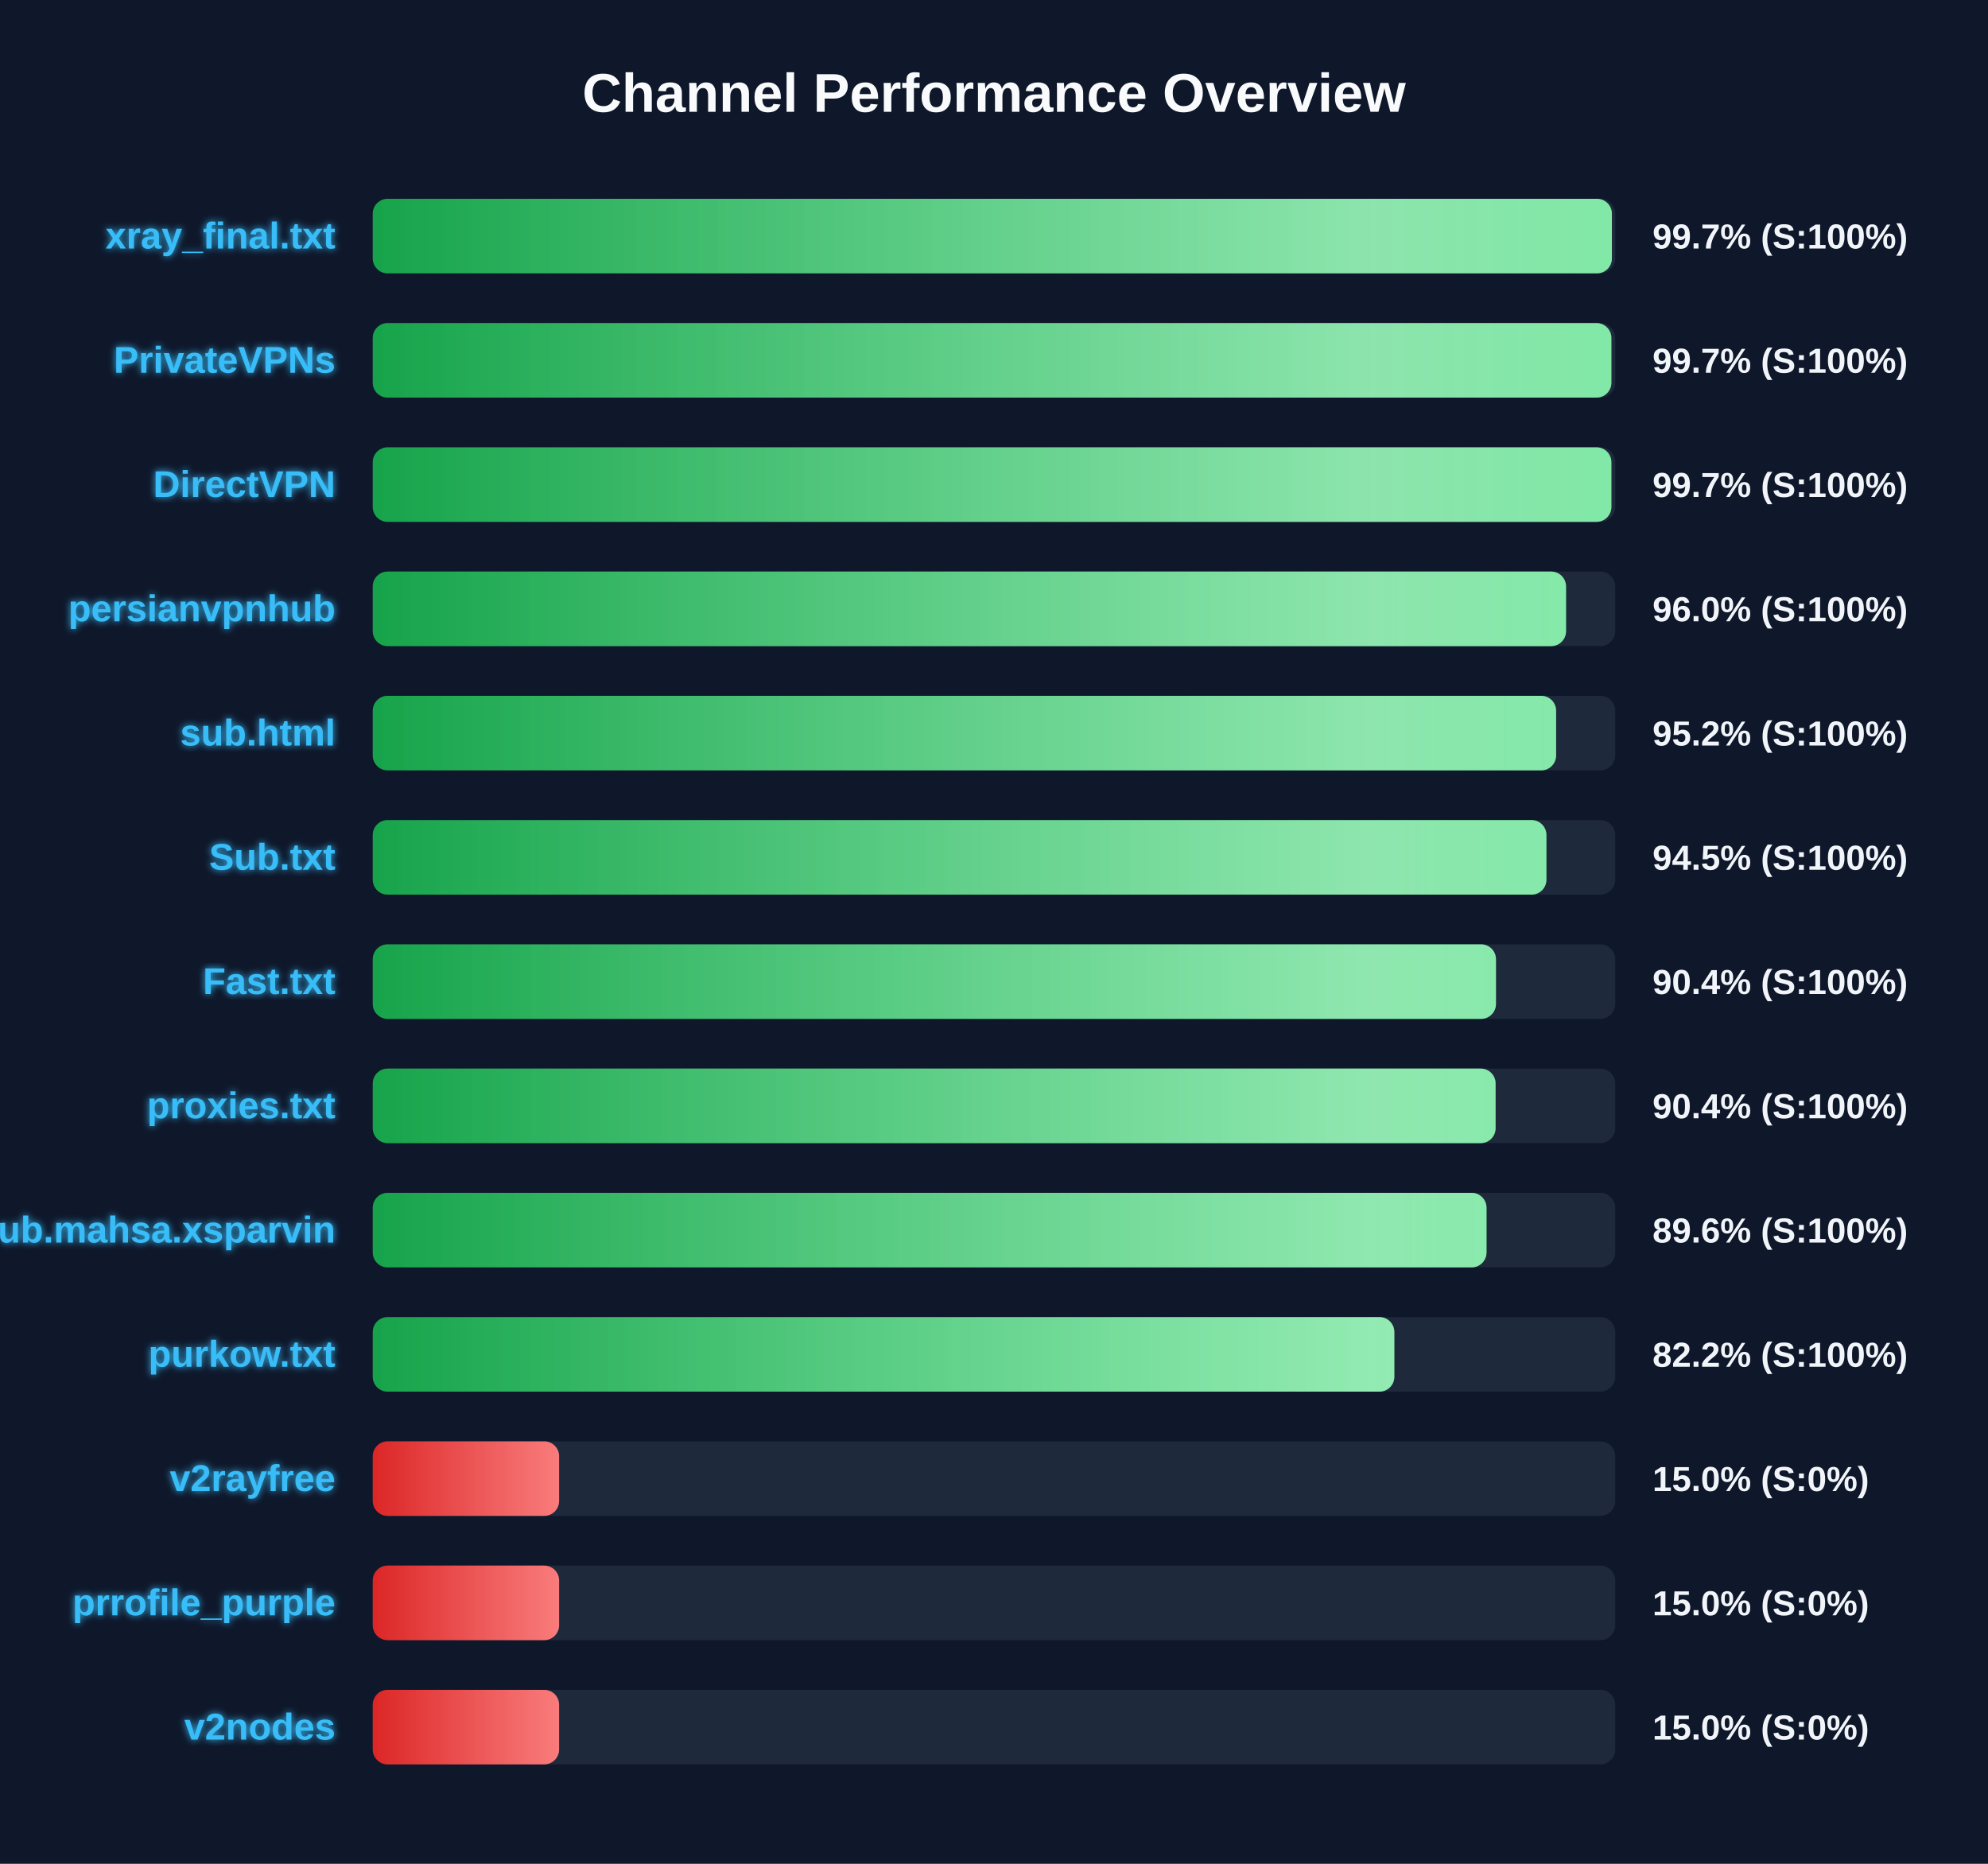
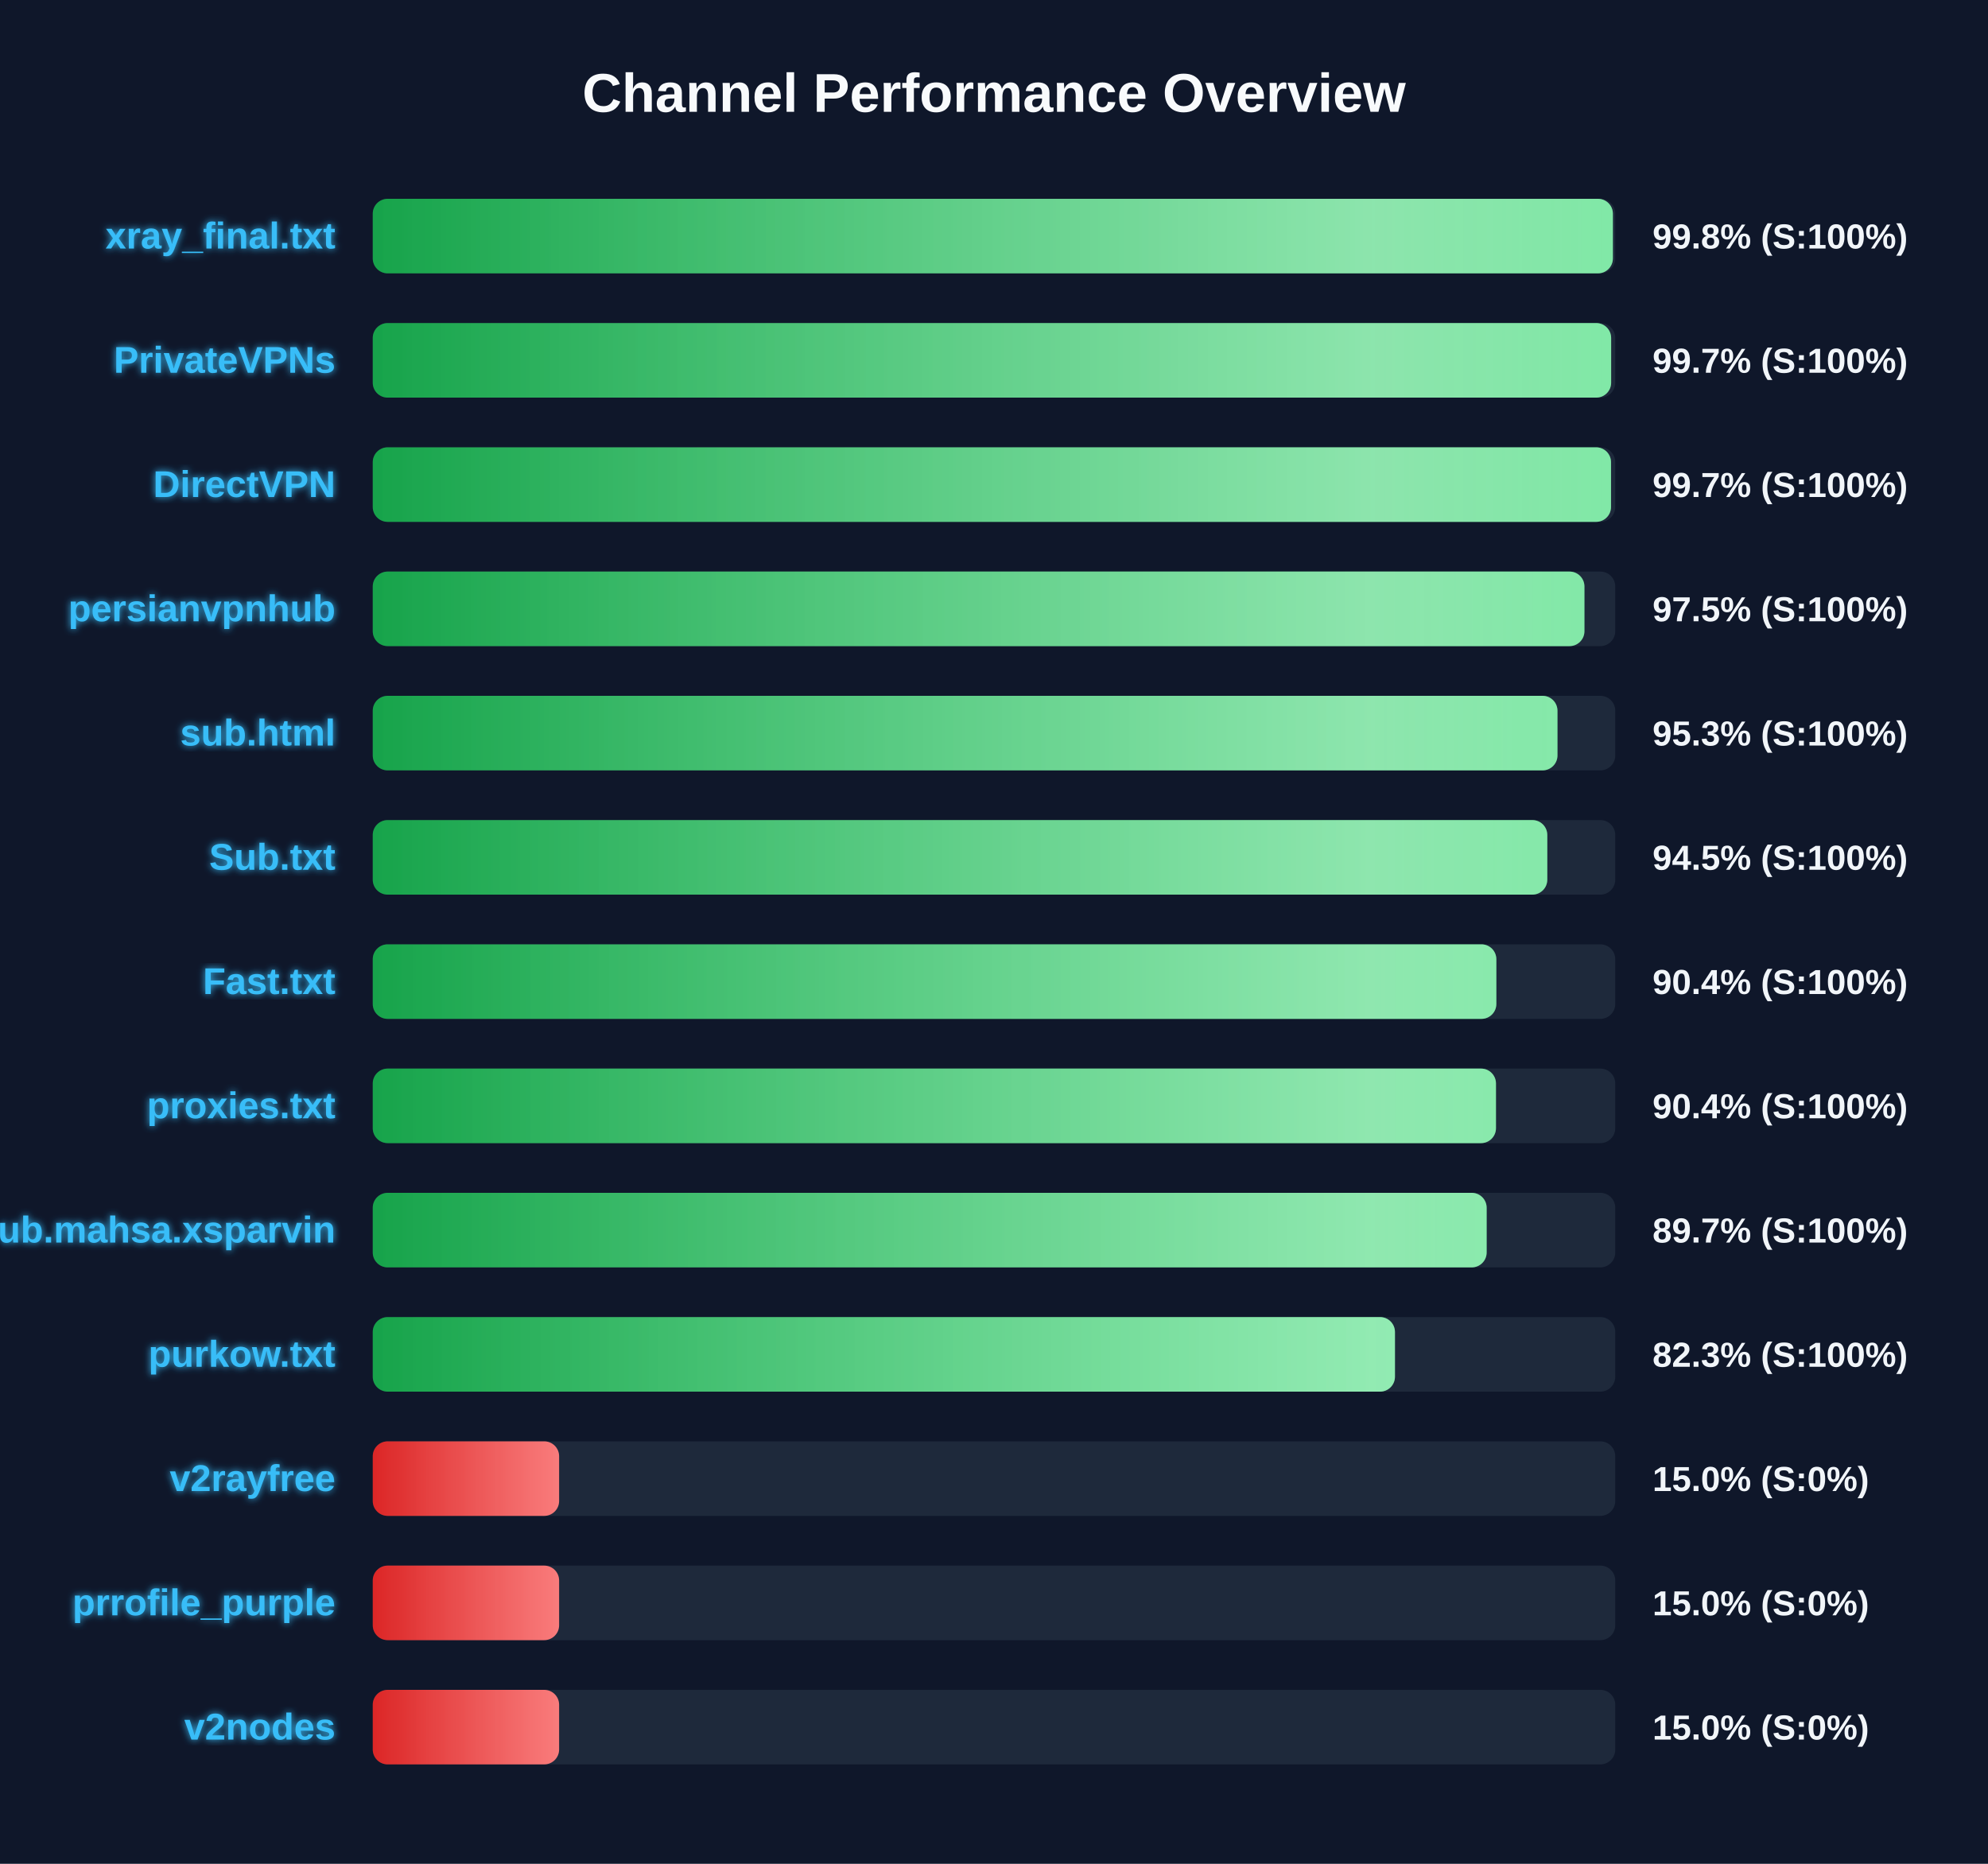
<svg xmlns="http://www.w3.org/2000/svg" width="800" height="750" version="1.1">
  <defs>
    <linearGradient id="grad-green" x1="0%" y1="0%" x2="100%" y2="0%">
      <stop offset="0%" stop-color="#16a34a" />
      <stop offset="100%" stop-color="#4ade80" />
    </linearGradient>
    <linearGradient id="grad-yellow" x1="0%" y1="0%" x2="100%" y2="0%">
      <stop offset="0%" stop-color="#ca8a04" />
      <stop offset="100%" stop-color="#fde047" />
    </linearGradient>
    <linearGradient id="grad-red" x1="0%" y1="0%" x2="100%" y2="0%">
      <stop offset="0%" stop-color="#dc2626" />
      <stop offset="100%" stop-color="#f87171" />
    </linearGradient>
    <linearGradient id="shimmer" x1="0%" y1="0%" x2="100%" y2="0%">
      <stop offset="0%" stop-color="rgba(255,255,255,0)" />
      <stop offset="50%" stop-color="rgba(255,255,255,0.4)" />
      <stop offset="100%" stop-color="rgba(255,255,255,0)" />
    </linearGradient>
    <filter id="glow" x="-20%" y="-20%" width="140%" height="140%">
      <feGaussianBlur stdDeviation="1.5" result="blur" />
      <feComposite in="SourceGraphic" in2="blur" operator="over" />
    </filter>
  </defs>
  <style>
        .bg-rect { fill: #0f172a; }
        .title { font: bold 22px 'Segoe UI', Arial, sans-serif; fill: #f8fafc; }
        .row { font: bold 15px 'Segoe UI', Arial, sans-serif; fill: #38bdf8; filter: url(#glow); }
        .score { font: bold 14px 'Segoe UI', Arial, sans-serif; fill: #f1f5f9; }
        @keyframes shimmer-anim {
            0% { transform: translateX(-100%); }
            100% { transform: translateX(200%); }
        }
        .shimmer-rect {
            animation: shimmer-anim 2.5s infinite linear;
        }
    </style>
  <rect width="100%" height="100%" class="bg-rect" />
  <text x="400" y="45" text-anchor="middle" class="title">Channel Performance Overview</text>
  <rect x="150" y="80" width="500" height="30" fill="#1e293b" rx="6" />
  <clipPath id="clip-0">
-     <rect x="150" y="80" width="498.65" height="30" rx="6" />
+     <rect x="150" y="80" width="499.05" height="30" rx="6" />
  </clipPath>
-   <rect x="150" y="80" width="498.65" height="30" fill="url(#grad-green)" rx="6" />
+   <rect x="150" y="80" width="499.05" height="30" fill="url(#grad-green)" rx="6" />
  <g clip-path="url(#clip-0)">
    <rect x="150" y="80" width="100%" height="30" fill="url(#shimmer)" class="shimmer-rect" />
  </g>
  <text x="135" y="100" text-anchor="end" class="row">xray_final.txt</text>
-   <text x="665" y="100" text-anchor="start" class="score">99.7% (S:100%)</text>
+   <text x="665" y="100" text-anchor="start" class="score">99.8% (S:100%)</text>
  <rect x="150" y="130" width="500" height="30" fill="#1e293b" rx="6" />
  <clipPath id="clip-1">
-     <rect x="150" y="130" width="498.45" height="30" rx="6" />
+     <rect x="150" y="130" width="498.35" height="30" rx="6" />
  </clipPath>
-   <rect x="150" y="130" width="498.45" height="30" fill="url(#grad-green)" rx="6" />
+   <rect x="150" y="130" width="498.35" height="30" fill="url(#grad-green)" rx="6" />
  <g clip-path="url(#clip-1)">
    <rect x="150" y="130" width="100%" height="30" fill="url(#shimmer)" class="shimmer-rect" />
  </g>
  <text x="135" y="150" text-anchor="end" class="row">PrivateVPNs</text>
  <text x="665" y="150" text-anchor="start" class="score">99.7% (S:100%)</text>
  <rect x="150" y="180" width="500" height="30" fill="#1e293b" rx="6" />
  <clipPath id="clip-2">
-     <rect x="150" y="180" width="498.45" height="30" rx="6" />
+     <rect x="150" y="180" width="498.3" height="30" rx="6" />
  </clipPath>
-   <rect x="150" y="180" width="498.45" height="30" fill="url(#grad-green)" rx="6" />
+   <rect x="150" y="180" width="498.3" height="30" fill="url(#grad-green)" rx="6" />
  <g clip-path="url(#clip-2)">
    <rect x="150" y="180" width="100%" height="30" fill="url(#shimmer)" class="shimmer-rect" />
  </g>
  <text x="135" y="200" text-anchor="end" class="row">DirectVPN</text>
  <text x="665" y="200" text-anchor="start" class="score">99.7% (S:100%)</text>
  <rect x="150" y="230" width="500" height="30" fill="#1e293b" rx="6" />
  <clipPath id="clip-3">
-     <rect x="150" y="230" width="480.2" height="30" rx="6" />
+     <rect x="150" y="230" width="487.6" height="30" rx="6" />
  </clipPath>
-   <rect x="150" y="230" width="480.2" height="30" fill="url(#grad-green)" rx="6" />
+   <rect x="150" y="230" width="487.6" height="30" fill="url(#grad-green)" rx="6" />
  <g clip-path="url(#clip-3)">
    <rect x="150" y="230" width="100%" height="30" fill="url(#shimmer)" class="shimmer-rect" />
  </g>
  <text x="135" y="250" text-anchor="end" class="row">persianvpnhub</text>
-   <text x="665" y="250" text-anchor="start" class="score">96.0% (S:100%)</text>
+   <text x="665" y="250" text-anchor="start" class="score">97.5% (S:100%)</text>
  <rect x="150" y="280" width="500" height="30" fill="#1e293b" rx="6" />
  <clipPath id="clip-4">
-     <rect x="150" y="280" width="476.2" height="30" rx="6" />
+     <rect x="150" y="280" width="476.75" height="30" rx="6" />
  </clipPath>
-   <rect x="150" y="280" width="476.2" height="30" fill="url(#grad-green)" rx="6" />
+   <rect x="150" y="280" width="476.75" height="30" fill="url(#grad-green)" rx="6" />
  <g clip-path="url(#clip-4)">
    <rect x="150" y="280" width="100%" height="30" fill="url(#shimmer)" class="shimmer-rect" />
  </g>
  <text x="135" y="300" text-anchor="end" class="row">sub.html</text>
-   <text x="665" y="300" text-anchor="start" class="score">95.2% (S:100%)</text>
+   <text x="665" y="300" text-anchor="start" class="score">95.3% (S:100%)</text>
  <rect x="150" y="330" width="500" height="30" fill="#1e293b" rx="6" />
  <clipPath id="clip-5">
-     <rect x="150" y="330" width="472.3" height="30" rx="6" />
+     <rect x="150" y="330" width="472.65" height="30" rx="6" />
  </clipPath>
-   <rect x="150" y="330" width="472.3" height="30" fill="url(#grad-green)" rx="6" />
+   <rect x="150" y="330" width="472.65" height="30" fill="url(#grad-green)" rx="6" />
  <g clip-path="url(#clip-5)">
    <rect x="150" y="330" width="100%" height="30" fill="url(#shimmer)" class="shimmer-rect" />
  </g>
  <text x="135" y="350" text-anchor="end" class="row">Sub.txt</text>
  <text x="665" y="350" text-anchor="start" class="score">94.5% (S:100%)</text>
  <rect x="150" y="380" width="500" height="30" fill="#1e293b" rx="6" />
  <clipPath id="clip-6">
-     <rect x="150" y="380" width="452.0" height="30" rx="6" />
+     <rect x="150" y="380" width="452.15" height="30" rx="6" />
  </clipPath>
-   <rect x="150" y="380" width="452.0" height="30" fill="url(#grad-green)" rx="6" />
+   <rect x="150" y="380" width="452.15" height="30" fill="url(#grad-green)" rx="6" />
  <g clip-path="url(#clip-6)">
    <rect x="150" y="380" width="100%" height="30" fill="url(#shimmer)" class="shimmer-rect" />
  </g>
  <text x="135" y="400" text-anchor="end" class="row">Fast.txt</text>
  <text x="665" y="400" text-anchor="start" class="score">90.4% (S:100%)</text>
  <rect x="150" y="430" width="500" height="30" fill="#1e293b" rx="6" />
  <clipPath id="clip-7">
-     <rect x="150" y="430" width="451.85" height="30" rx="6" />
+     <rect x="150" y="430" width="452.0" height="30" rx="6" />
  </clipPath>
-   <rect x="150" y="430" width="451.85" height="30" fill="url(#grad-green)" rx="6" />
+   <rect x="150" y="430" width="452.0" height="30" fill="url(#grad-green)" rx="6" />
  <g clip-path="url(#clip-7)">
    <rect x="150" y="430" width="100%" height="30" fill="url(#shimmer)" class="shimmer-rect" />
  </g>
  <text x="135" y="450" text-anchor="end" class="row">proxies.txt</text>
  <text x="665" y="450" text-anchor="start" class="score">90.4% (S:100%)</text>
  <rect x="150" y="480" width="500" height="30" fill="#1e293b" rx="6" />
  <clipPath id="clip-8">
-     <rect x="150" y="480" width="448.2" height="30" rx="6" />
+     <rect x="150" y="480" width="448.25" height="30" rx="6" />
  </clipPath>
-   <rect x="150" y="480" width="448.2" height="30" fill="url(#grad-green)" rx="6" />
+   <rect x="150" y="480" width="448.25" height="30" fill="url(#grad-green)" rx="6" />
  <g clip-path="url(#clip-8)">
    <rect x="150" y="480" width="100%" height="30" fill="url(#shimmer)" class="shimmer-rect" />
  </g>
  <text x="135" y="500" text-anchor="end" class="row">Sub.mahsa.xsparvin</text>
-   <text x="665" y="500" text-anchor="start" class="score">89.6% (S:100%)</text>
+   <text x="665" y="500" text-anchor="start" class="score">89.7% (S:100%)</text>
  <rect x="150" y="530" width="500" height="30" fill="#1e293b" rx="6" />
  <clipPath id="clip-9">
-     <rect x="150" y="530" width="411.1" height="30" rx="6" />
+     <rect x="150" y="530" width="411.35" height="30" rx="6" />
  </clipPath>
-   <rect x="150" y="530" width="411.1" height="30" fill="url(#grad-green)" rx="6" />
+   <rect x="150" y="530" width="411.35" height="30" fill="url(#grad-green)" rx="6" />
  <g clip-path="url(#clip-9)">
    <rect x="150" y="530" width="100%" height="30" fill="url(#shimmer)" class="shimmer-rect" />
  </g>
  <text x="135" y="550" text-anchor="end" class="row">purkow.txt</text>
-   <text x="665" y="550" text-anchor="start" class="score">82.2% (S:100%)</text>
+   <text x="665" y="550" text-anchor="start" class="score">82.3% (S:100%)</text>
  <rect x="150" y="580" width="500" height="30" fill="#1e293b" rx="6" />
  <clipPath id="clip-10">
    <rect x="150" y="580" width="75.0" height="30" rx="6" />
  </clipPath>
  <rect x="150" y="580" width="75.0" height="30" fill="url(#grad-red)" rx="6" />
  <g clip-path="url(#clip-10)">
    <rect x="150" y="580" width="100%" height="30" fill="url(#shimmer)" class="shimmer-rect" />
  </g>
  <text x="135" y="600" text-anchor="end" class="row">v2rayfree</text>
  <text x="665" y="600" text-anchor="start" class="score">15.0% (S:0%)</text>
  <rect x="150" y="630" width="500" height="30" fill="#1e293b" rx="6" />
  <clipPath id="clip-11">
    <rect x="150" y="630" width="75.0" height="30" rx="6" />
  </clipPath>
  <rect x="150" y="630" width="75.0" height="30" fill="url(#grad-red)" rx="6" />
  <g clip-path="url(#clip-11)">
    <rect x="150" y="630" width="100%" height="30" fill="url(#shimmer)" class="shimmer-rect" />
  </g>
  <text x="135" y="650" text-anchor="end" class="row">prrofile_purple</text>
  <text x="665" y="650" text-anchor="start" class="score">15.0% (S:0%)</text>
  <rect x="150" y="680" width="500" height="30" fill="#1e293b" rx="6" />
  <clipPath id="clip-12">
    <rect x="150" y="680" width="75.0" height="30" rx="6" />
  </clipPath>
  <rect x="150" y="680" width="75.0" height="30" fill="url(#grad-red)" rx="6" />
  <g clip-path="url(#clip-12)">
    <rect x="150" y="680" width="100%" height="30" fill="url(#shimmer)" class="shimmer-rect" />
  </g>
  <text x="135" y="700" text-anchor="end" class="row">v2nodes</text>
  <text x="665" y="700" text-anchor="start" class="score">15.0% (S:0%)</text>
</svg>
